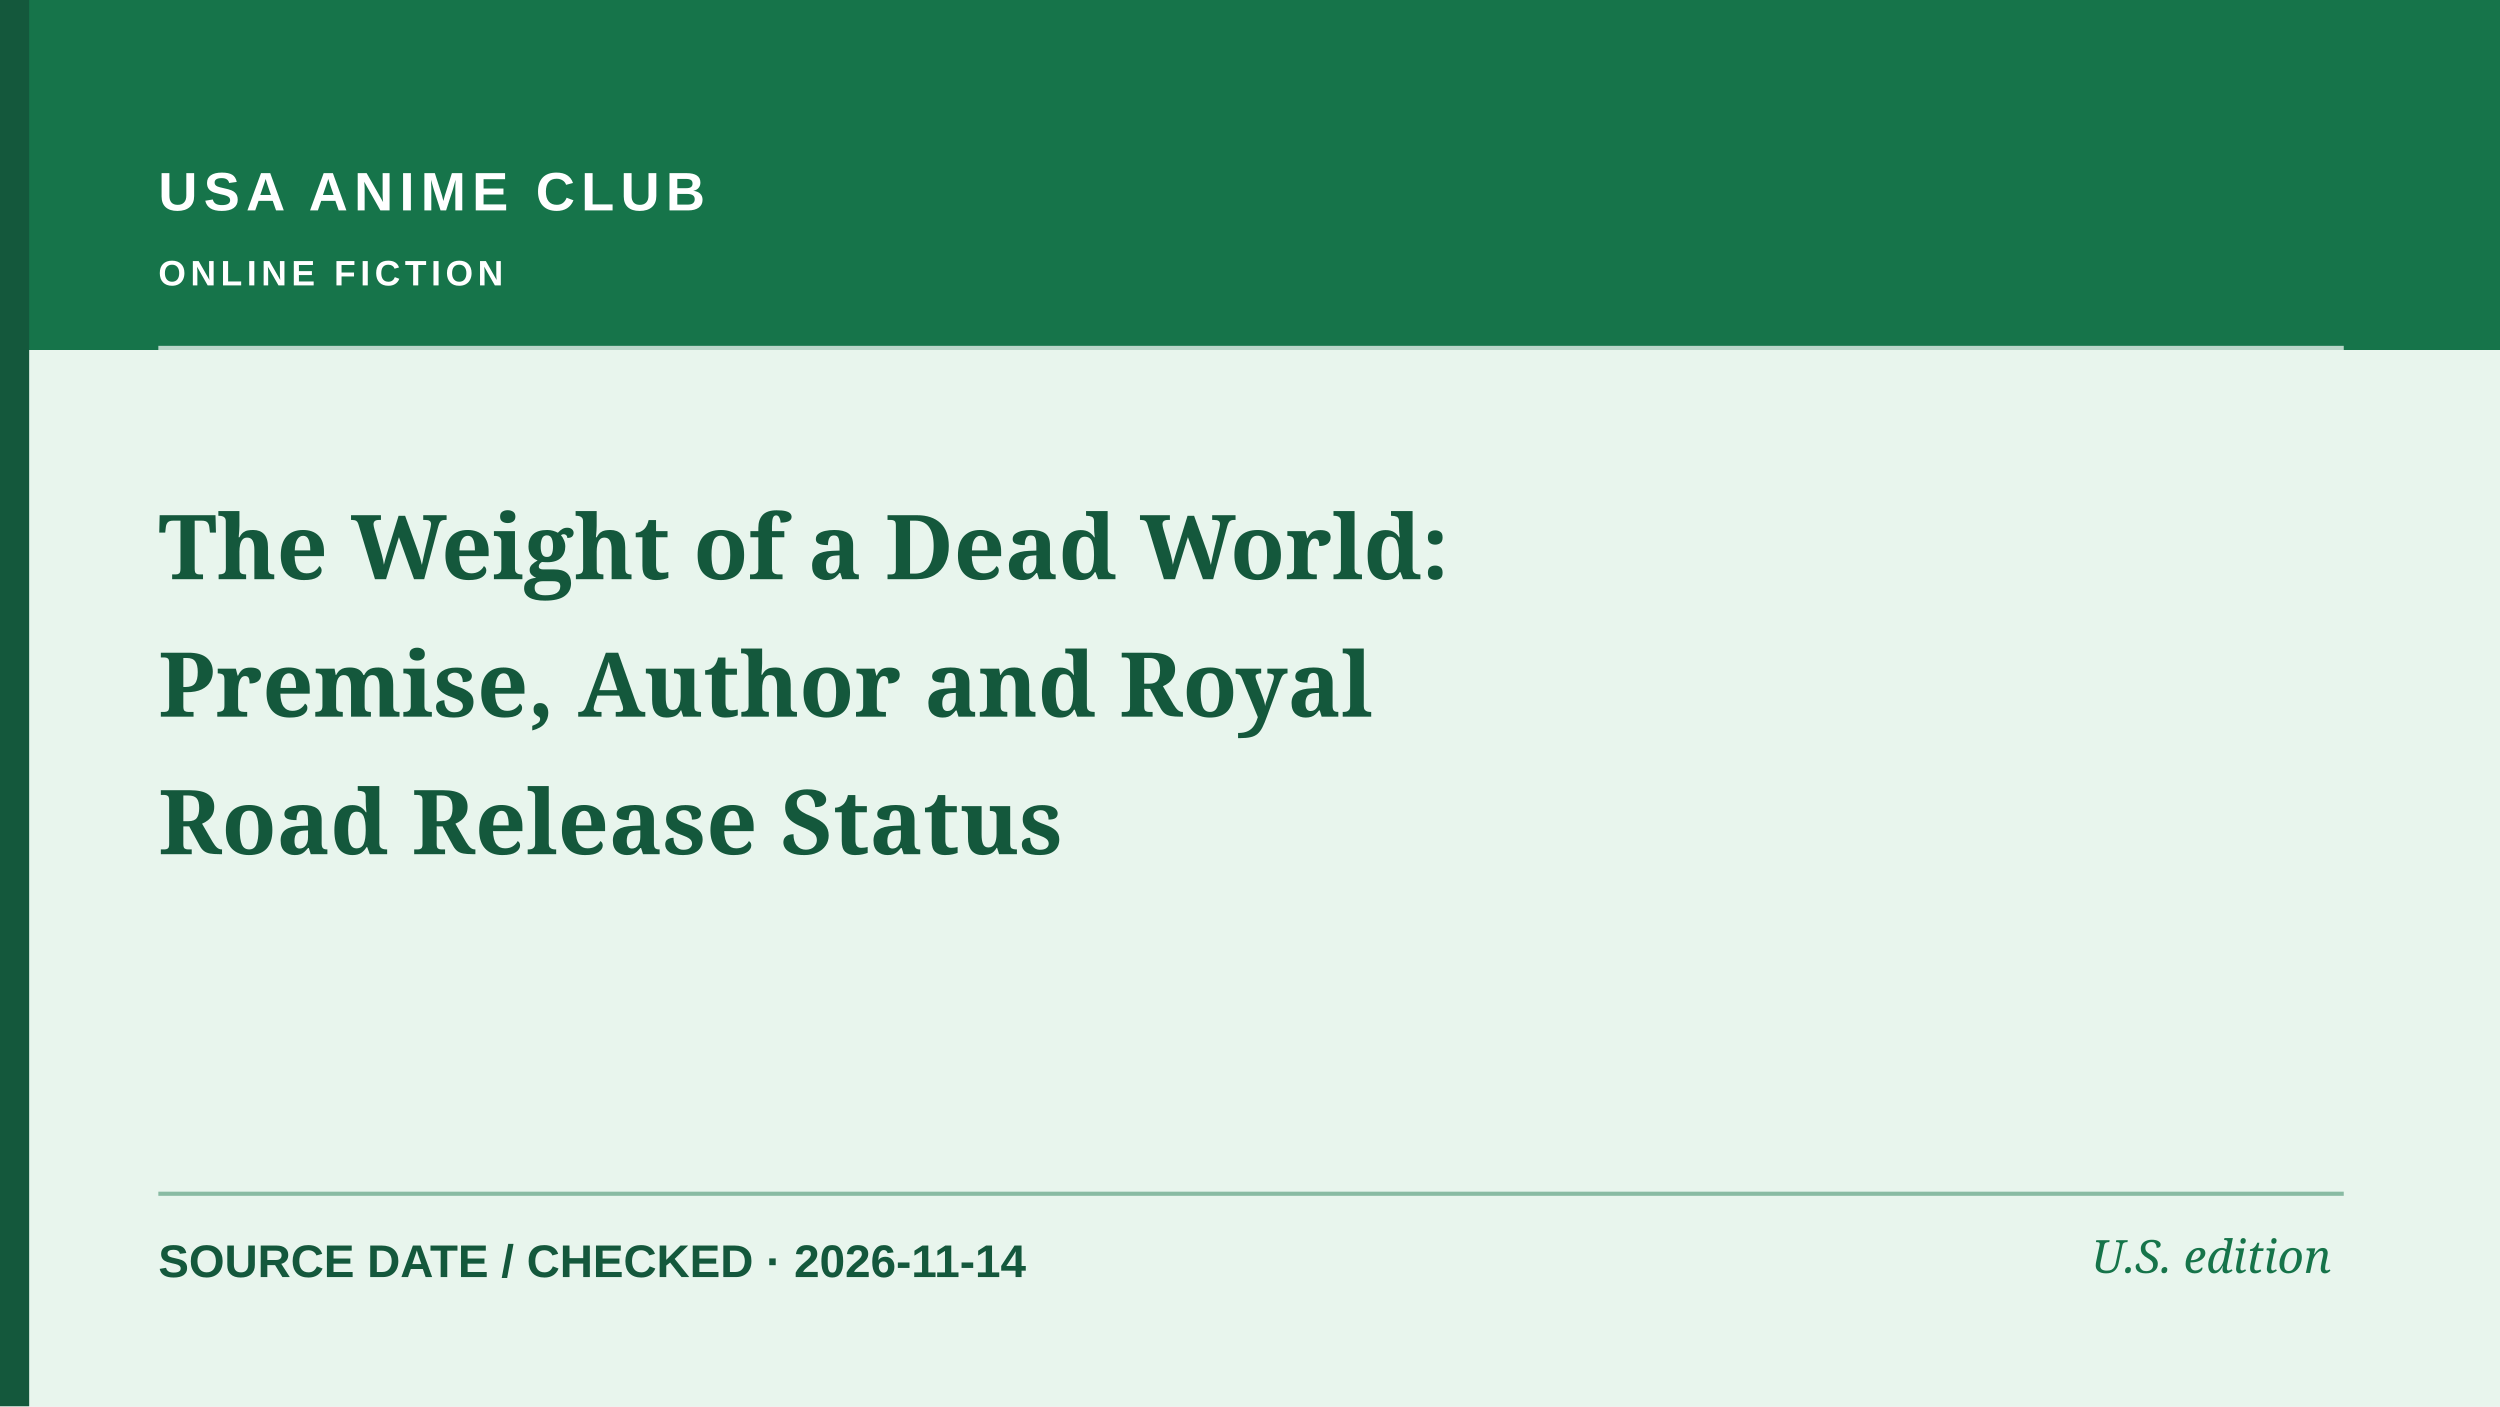
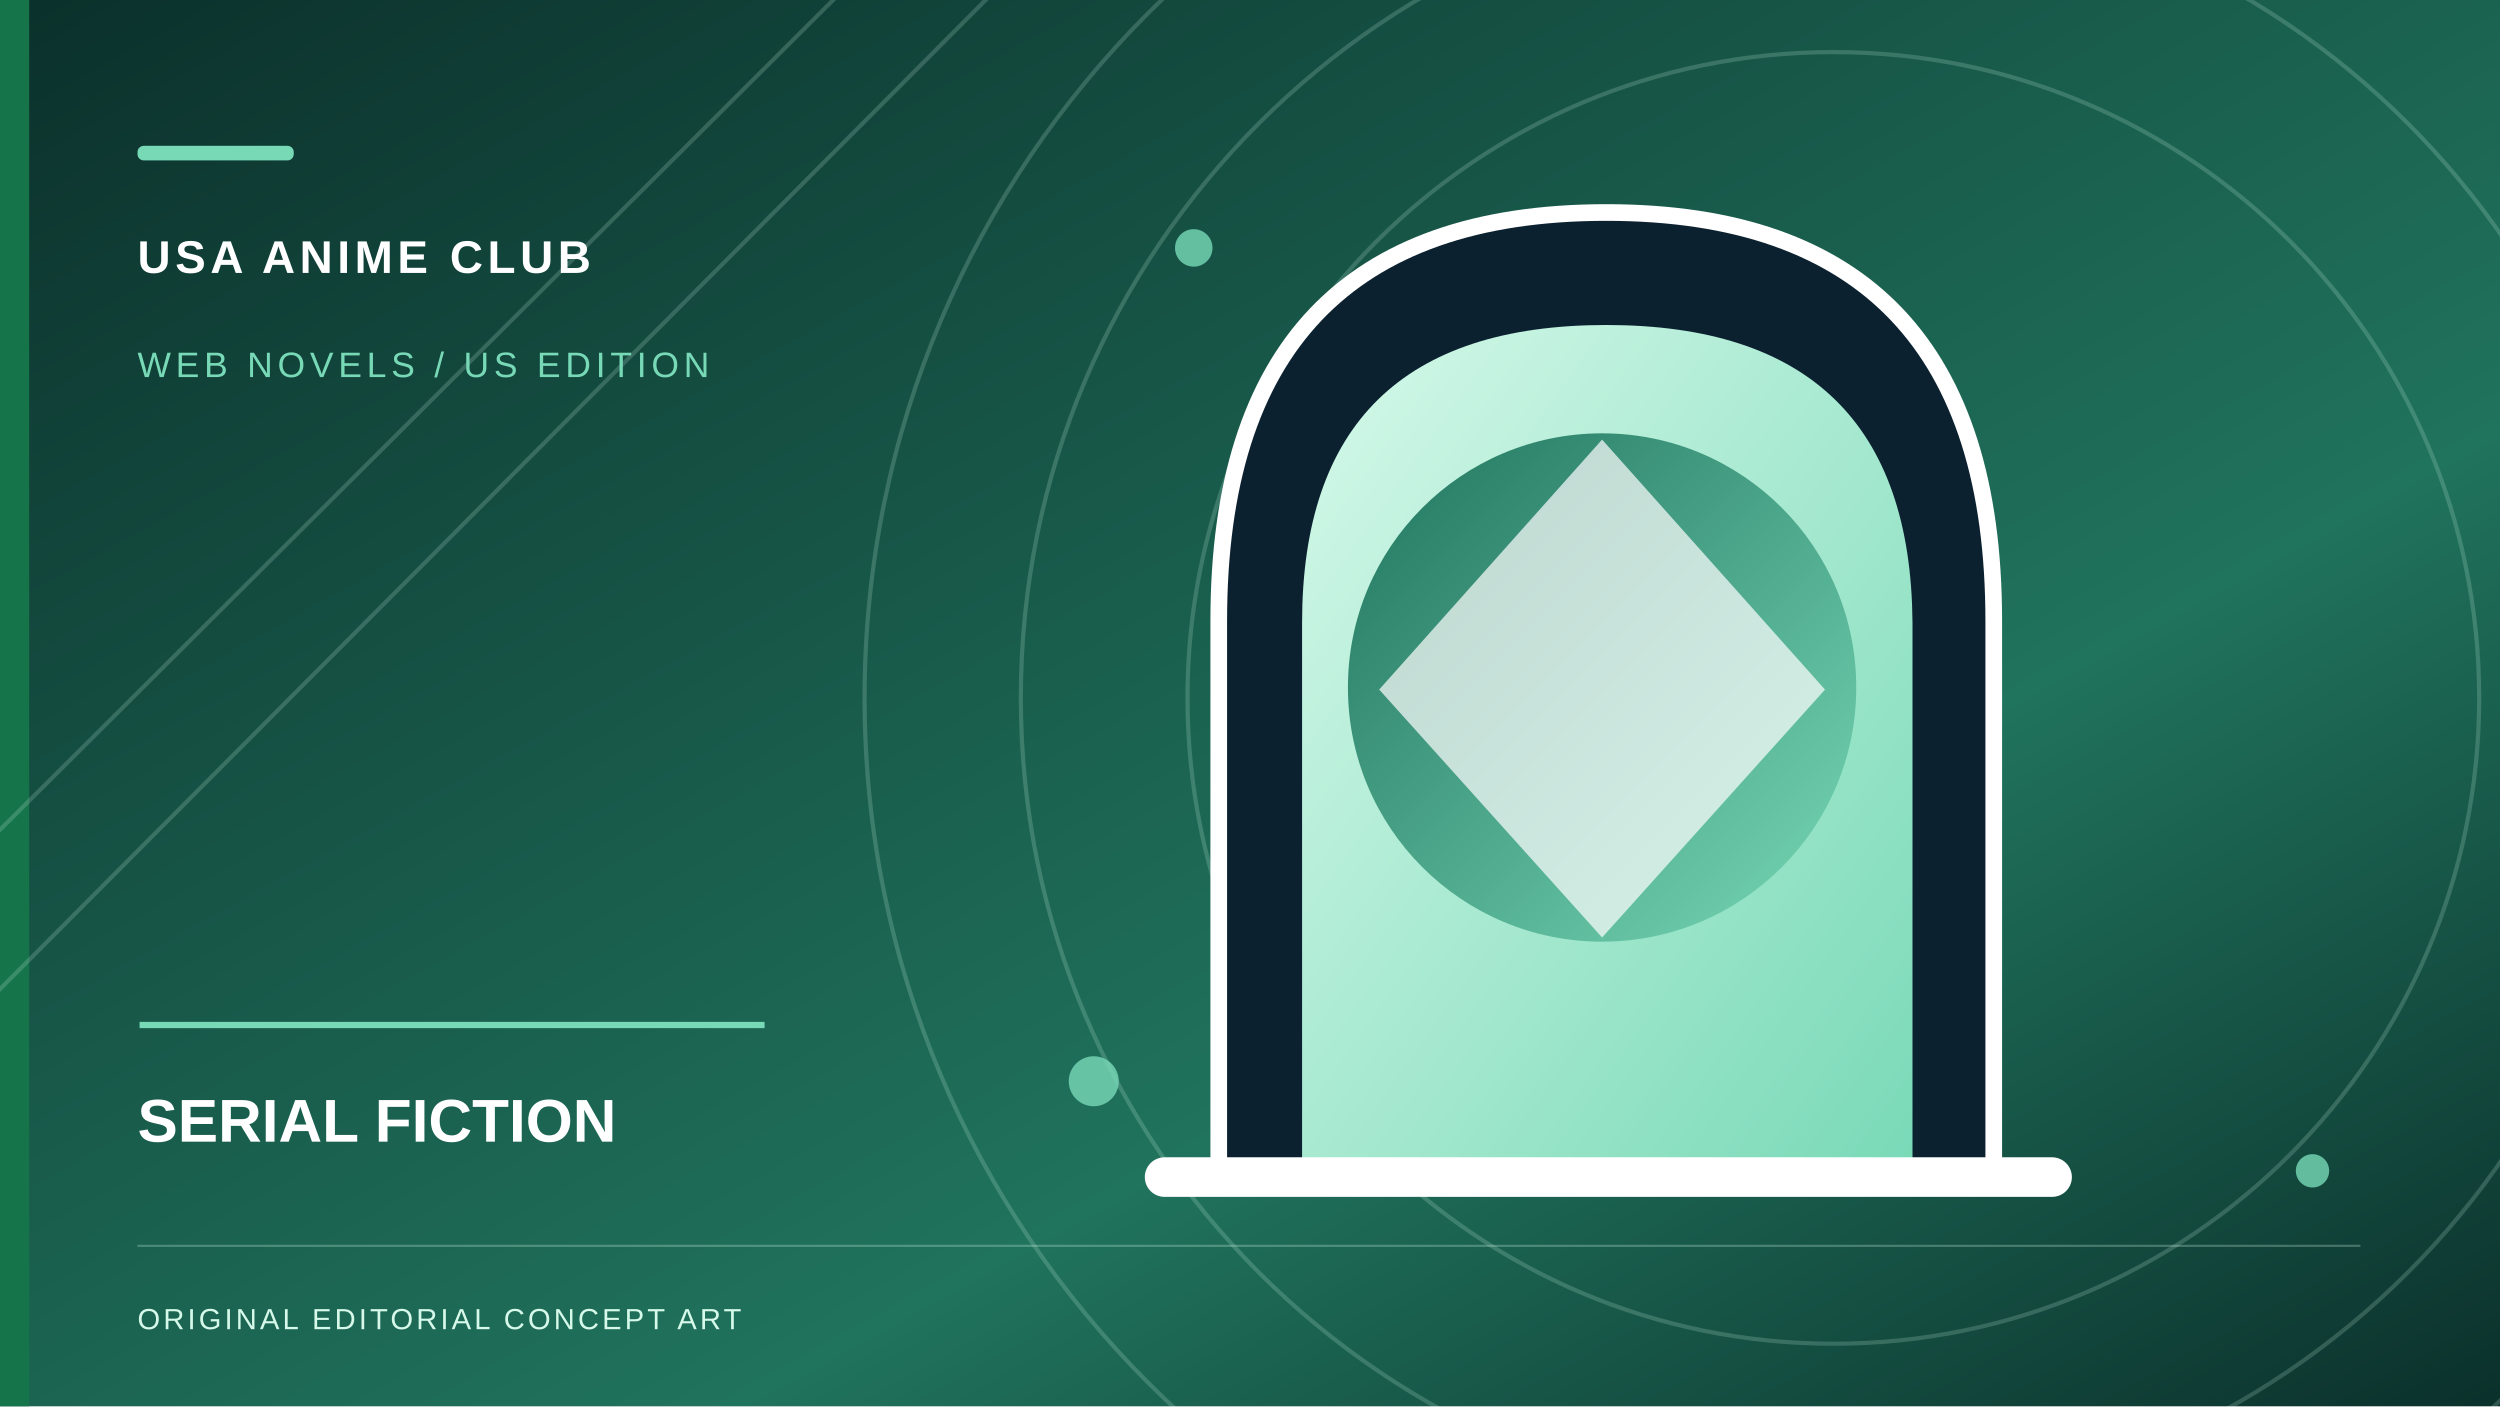
- <svg xmlns="http://www.w3.org/2000/svg" role="img" aria-label="Editorial cover: The Weight of a Dead World: Premise, Author and Royal Road Release Status" width="1200" height="675" viewBox="0 0 1200 675">
-   <rect width="1200" height="675" fill="#E8F5ED" />
-   <rect x="0" y="0" width="1200" height="168" fill="#16744A" />
-   <rect x="0" y="0" width="14" height="675" fill="#14583C" />
-   <path d="M76 167H1125" stroke="#ffffff" stroke-width="2" opacity=".7" />
-   <path d="M76 573H1125" stroke="#16744A" stroke-width="2" opacity=".45" />
-   <text x="76" y="101" fill="#FFFFFF" font-family="Arial,sans-serif" font-weight="700" font-size="26" letter-spacing="3">USA ANIME CLUB</text>
-   <text x="76" y="137" fill="#FFFFFF" font-family="Arial,sans-serif" font-weight="600" font-size="17" letter-spacing="2.2">ONLINE FICTION</text>
-   <text x="76" y="278" fill="#14583C" font-family="Georgia,serif" font-weight="700" font-size="43">The Weight of a Dead World:</text>
-   <text x="76" y="344" fill="#14583C" font-family="Georgia,serif" font-weight="700" font-size="43">Premise, Author and Royal</text>
-   <text x="76" y="410" fill="#14583C" font-family="Georgia,serif" font-weight="700" font-size="43">Road Release Status</text>
-   <text x="76" y="613" fill="#14583C" font-family="Arial,sans-serif" font-size="22" font-weight="600">SOURCE DATE / CHECKED  ·  2026-11-14</text>
-   <text x="1119" y="611" text-anchor="end" fill="#16744A" font-family="Georgia,serif" font-style="italic" font-size="22">U.S. edition</text>
+ <svg xmlns="http://www.w3.org/2000/svg" role="img" width="1200" height="675" viewBox="0 0 1200 675" aria-label="Original conceptual illustration for SERIAL FICTION">
+   <defs>
+     <linearGradient id="sky" x2="1" y2="1">
+       <stop stop-color="#0B302B" />
+       <stop offset=".65" stop-color="#20735D" />
+       <stop offset="1" stop-color="#0B302B" />
+     </linearGradient>
+     <linearGradient id="paper" x2="1" y2="1">
+       <stop stop-color="#D6F9EA" />
+       <stop offset="1" stop-color="#78D9B7" />
+     </linearGradient>
+     <linearGradient id="accent" x2="1" y2="1">
+       <stop stop-color="#20735D" />
+       <stop offset="1" stop-color="#78D9B7" />
+     </linearGradient>
+   </defs>
+   <rect width="1200" height="675" fill="url(#sky)" />
+   <rect x="0" y="0" width="14" height="675" fill="#16744A" />
+   <g fill="none" stroke="#D6F9EA" stroke-opacity=".19" stroke-width="2">
+     <circle cx="880" cy="335" r="310" />
+     <circle cx="880" cy="335" r="390" />
+     <circle cx="880" cy="335" r="465" />
+     <path d="M-70 468L420 -20 M-70 545L505 -32" />
+   </g>
+   <g fill="#78D9B7" opacity=".8">
+     <circle cx="573" cy="119" r="9" />
+     <circle cx="1110" cy="562" r="8" />
+     <circle cx="525" cy="519" r="12" />
+   </g>
+   <g transform="translate(547 100)">
+     <path d="M38 469V198Q38 2 224 2T410 198v271z" fill="#0C2130" stroke="#fff" stroke-width="8" />
+     <path d="M78 468V199q0-143 146-143t147 143v269z" fill="url(#paper)" />
+     <circle cx="222" cy="230" r="122" fill="url(#accent)" />
+     <path d="M222 111l107 120-107 119-107-119z" fill="#fff" opacity=".7" />
+     <path d="M12 465h426" stroke="#fff" stroke-width="19" stroke-linecap="round" />
+   </g>
+   <rect x="66" y="70" width="75" height="7" rx="3" fill="#78D9B7" />
+   <text x="66" y="131" font-family="Arial,sans-serif" font-weight="700" letter-spacing="2.2" font-size="22" fill="#fff">USA ANIME CLUB</text>
+   <text x="66" y="181" font-family="Arial,sans-serif" letter-spacing="2.3" font-size="17" fill="#78D9B7">WEB NOVELS / US EDITION</text>
+   <path d="M67 492h300" stroke="#78D9B7" stroke-width="3" />
+   <text x="66" y="548" font-family="Arial,sans-serif" font-weight="700" font-size="29" fill="#fff">SERIAL FICTION</text>
+   <path d="M66 598h1067" stroke="#D6F9EA" opacity=".28" />
+   <text x="66" y="638" font-family="Arial,sans-serif" letter-spacing="1.5" font-size="14" fill="#D6F9EA">ORIGINAL EDITORIAL CONCEPT ART</text>
</svg>
